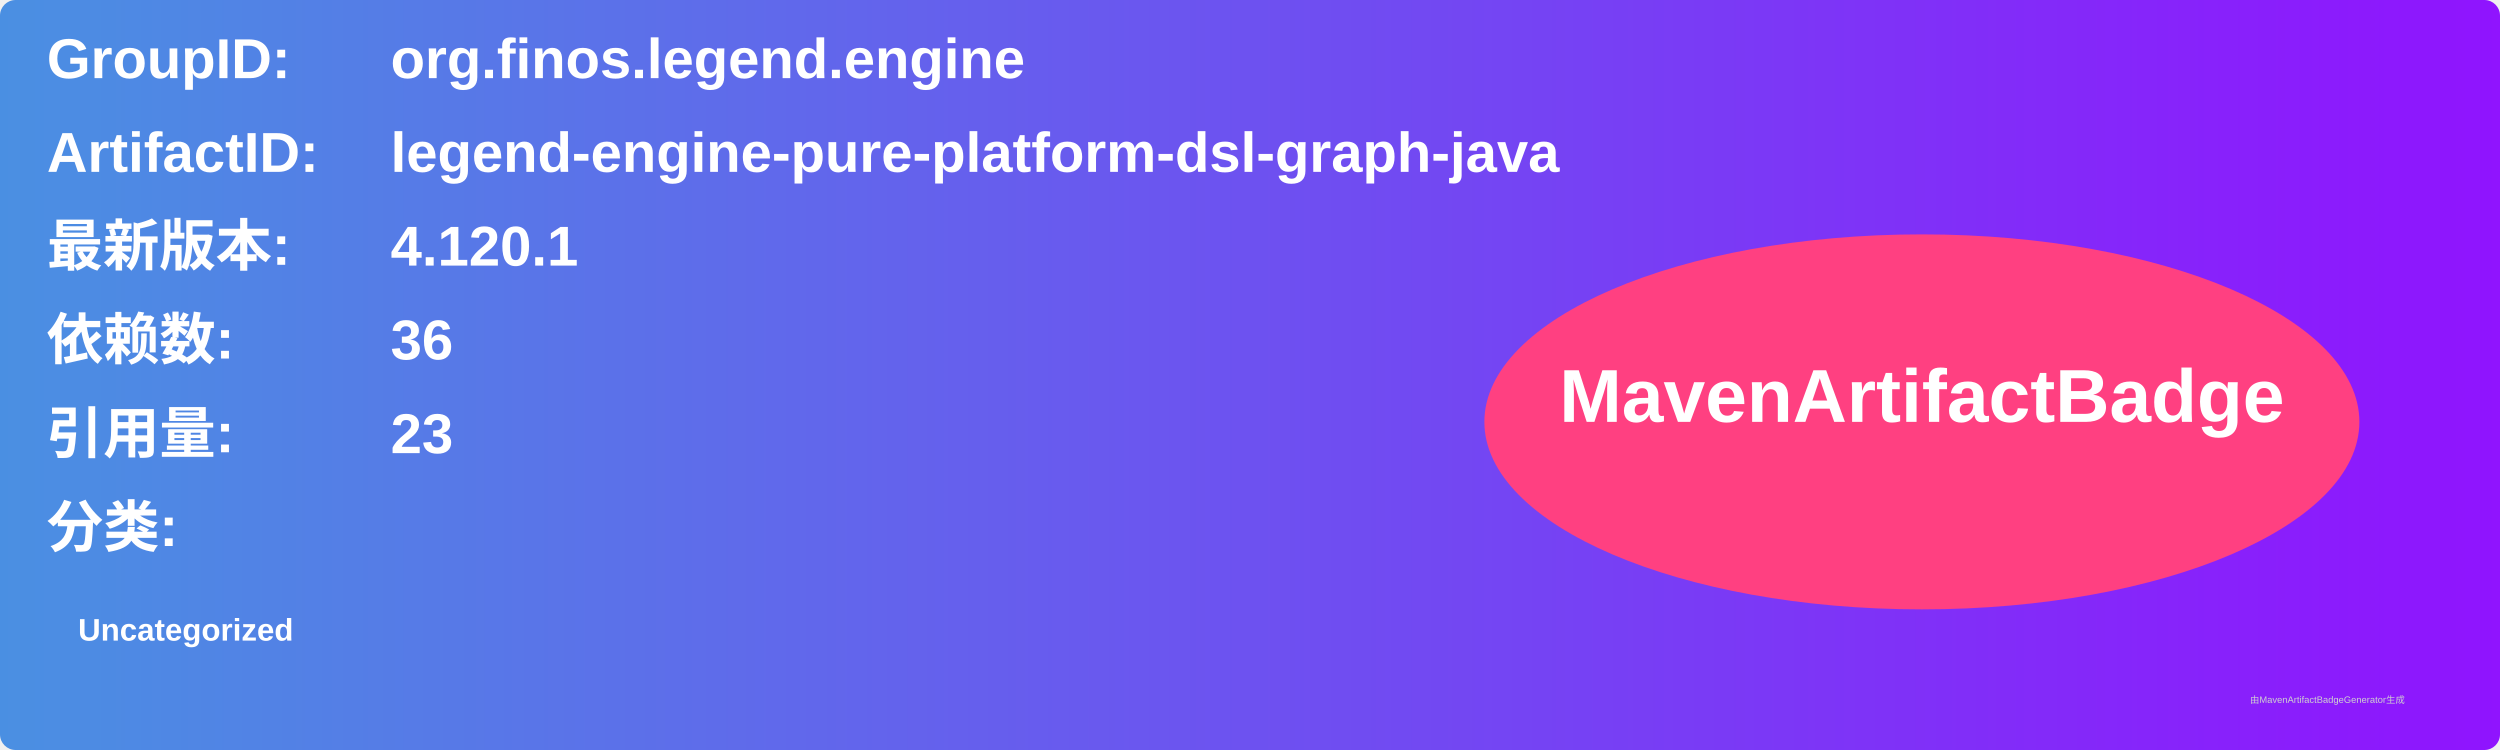
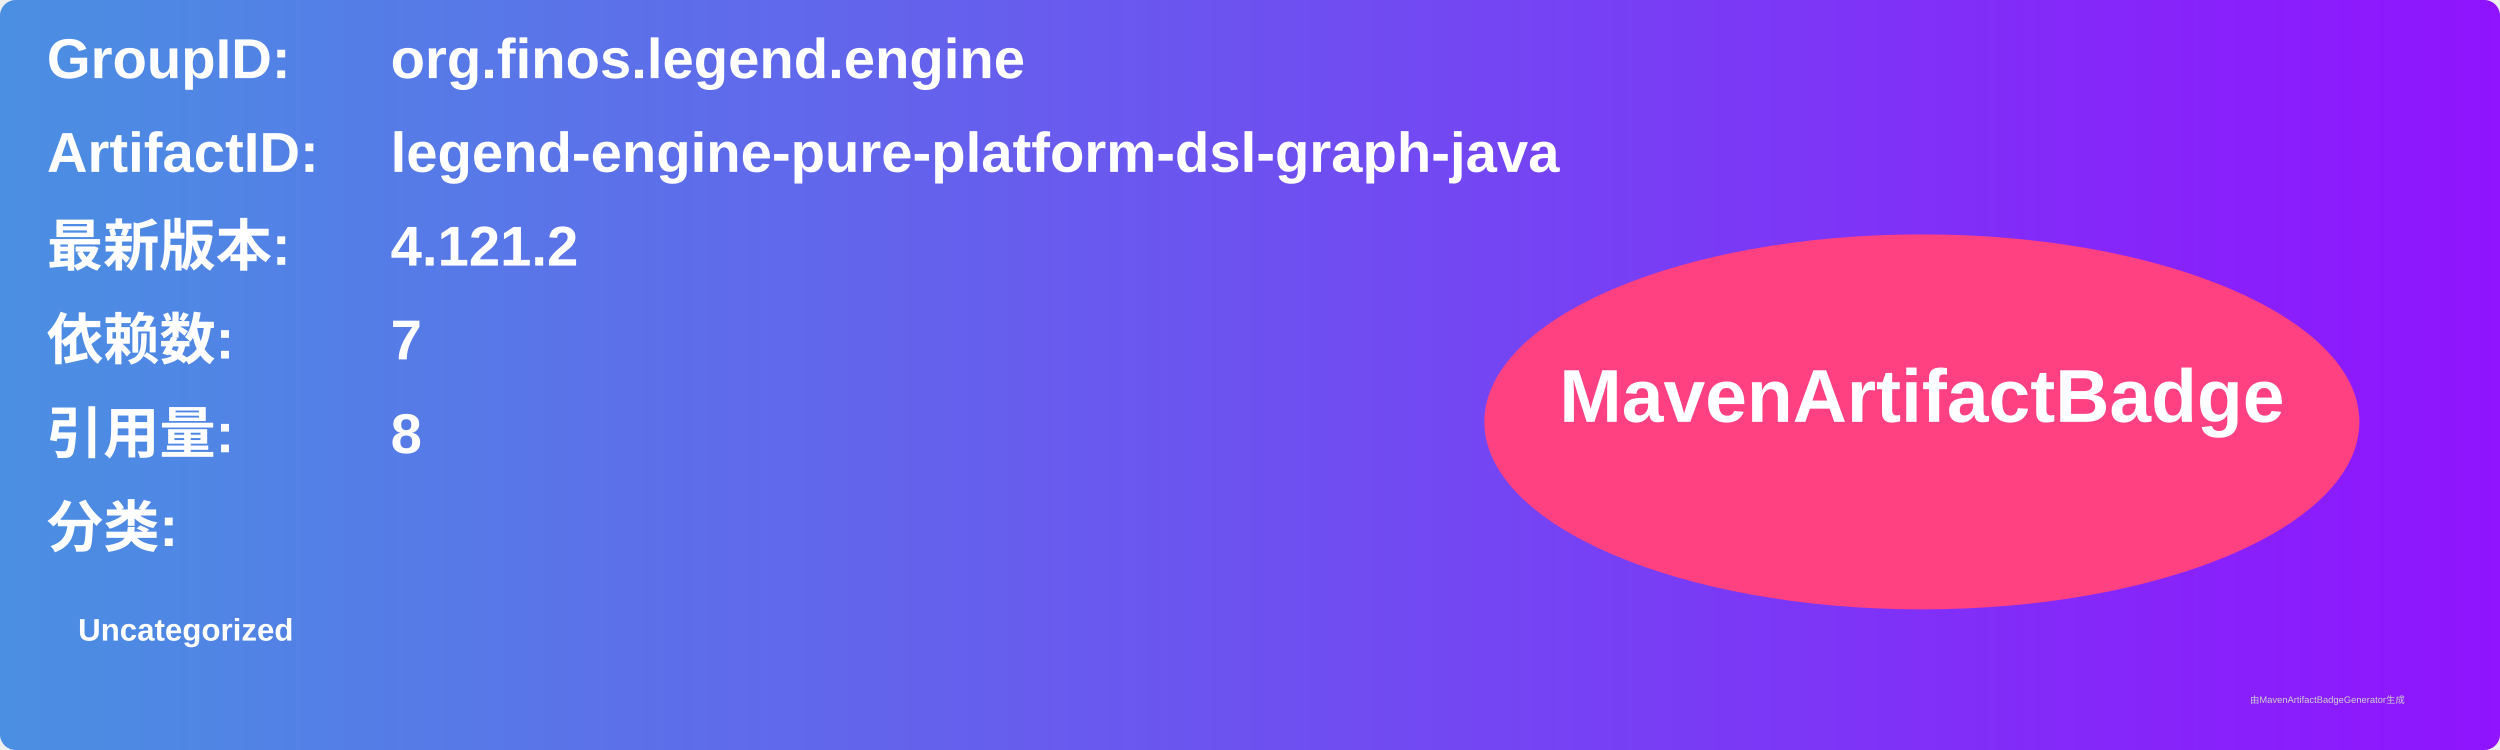
<svg xmlns="http://www.w3.org/2000/svg" width="800" height="240" viewBox="0 0 800 240">
  <linearGradient id="grad" x1="0%" y1="0%" x2="100%" y2="0%">
    <stop offset="0%" stop-color="#4a90e2" />
    <stop offset="100%" stop-color="#9013fe" />
  </linearGradient>
  <rect width="100%" height="100%" rx="5" ry="5" fill="url(#grad)" />
  <g transform="translate(15, 15)">
    <text x="0" y="10" font-family="Arial" font-size="18" fill="white" font-weight="bold" width="260">GroupID:</text>
    <text x="110" y="10" font-family="Arial" font-size="18" fill="white" font-weight="bold" width="460">org.finos.legend.engine</text>
    <text x="0" y="40" font-family="Arial" font-size="18" fill="white" font-weight="bold" width="260">ArtifactID:</text>
    <text x="110" y="40" font-family="Arial" font-size="18" fill="white" font-weight="bold" width="460">legend-engine-pure-platform-dsl-graph-java</text>
    <text x="0" y="70" font-family="Arial" font-size="18" fill="white" font-weight="bold">最新版本:</text>
    <text x="110" y="70" font-family="Arial" font-size="18" fill="white" font-weight="bold">
-       <tspan font-weight="bold">4.120.1</tspan>
+       <tspan font-weight="bold">4.121.2</tspan>
    </text>
    <text x="0" y="100" font-family="Arial" font-size="18" fill="white" font-weight="bold">依赖数: </text>
    <text x="110" y="100" font-family="Arial" font-size="18" fill="white">
-       <tspan font-weight="bold">36</tspan>
+       <tspan font-weight="bold">7</tspan>
    </text>
    <text x="0" y="130" font-family="Arial" font-size="18" fill="white" font-weight="bold">引用量: </text>
    <text x="110" y="130" font-family="Arial" font-size="18" fill="white">
-       <tspan font-weight="bold">23</tspan>
+       <tspan font-weight="bold">8</tspan>
    </text>
    <text x="0" y="160" font-family="Arial" font-size="18" fill="white" font-weight="bold">分类:</text>
    <text x="10" y="190" font-family="Arial" font-size="10" fill="white">
      <tspan font-weight="bold">Uncategorized</tspan>
    </text>
    <ellipse cx="600" cy="120" rx="140" ry="60" fill="#ff4081" />
    <text x="600" y="120" text-anchor="middle" font-family="Arial" font-size="24" fill="white" font-weight="bold">MavenArtifactBadge</text>
  </g>
  <text x="720" y="225" font-family="Arial" font-size="3" fill="#d0d0d0">由MavenArtifactBadgeGenerator生成</text>
</svg>
